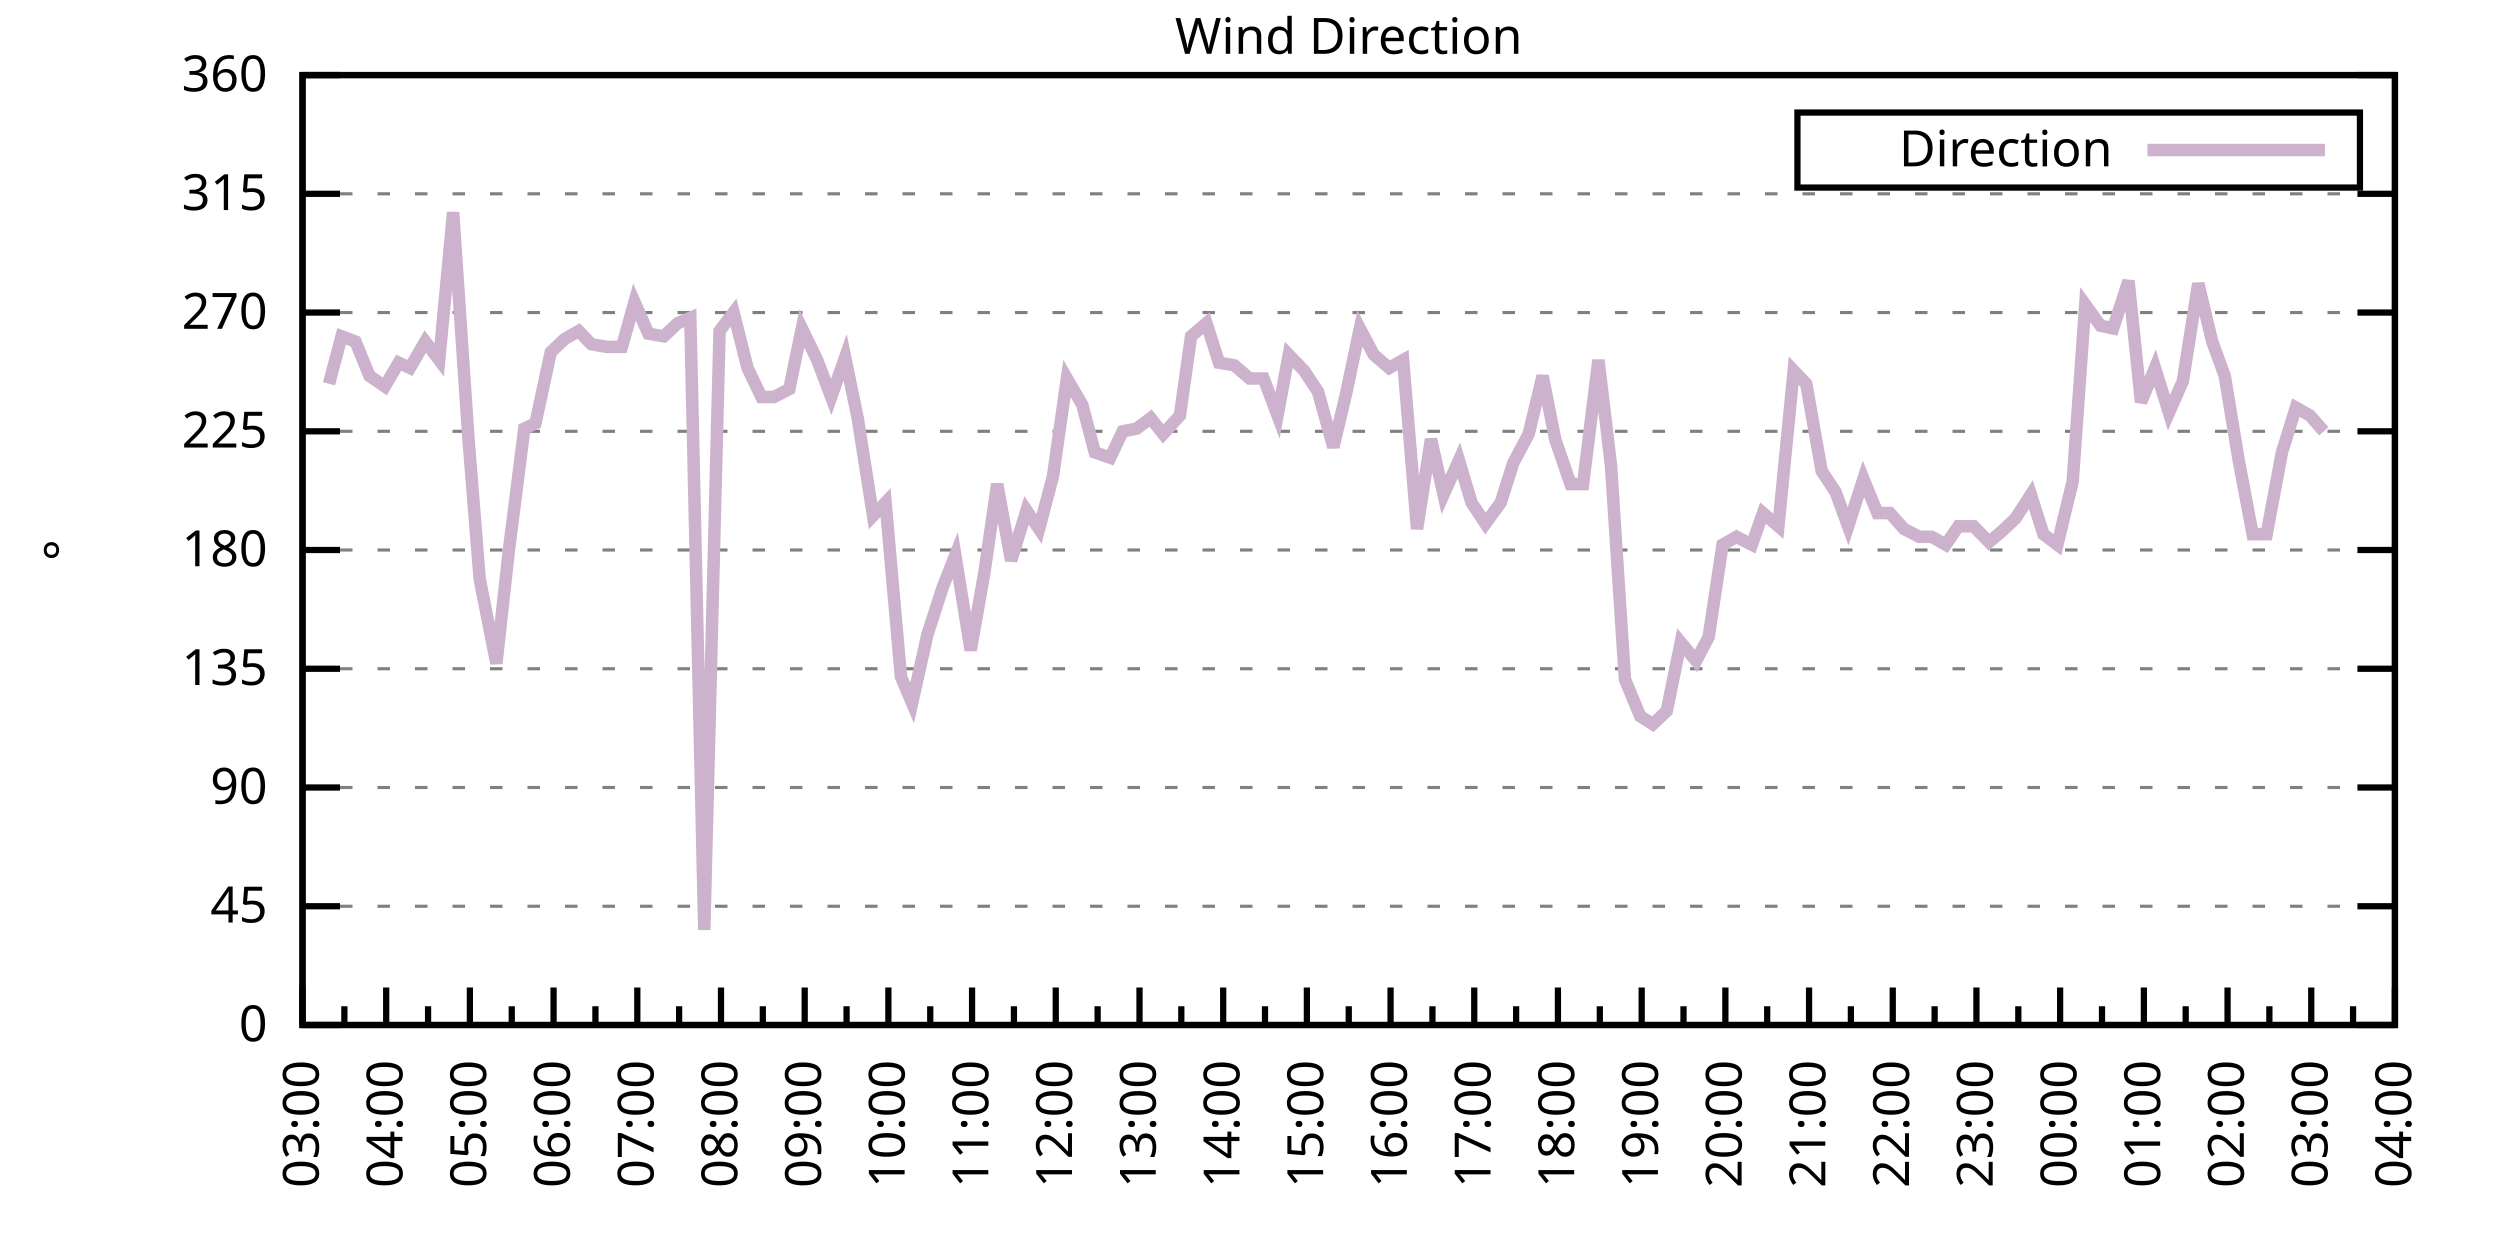
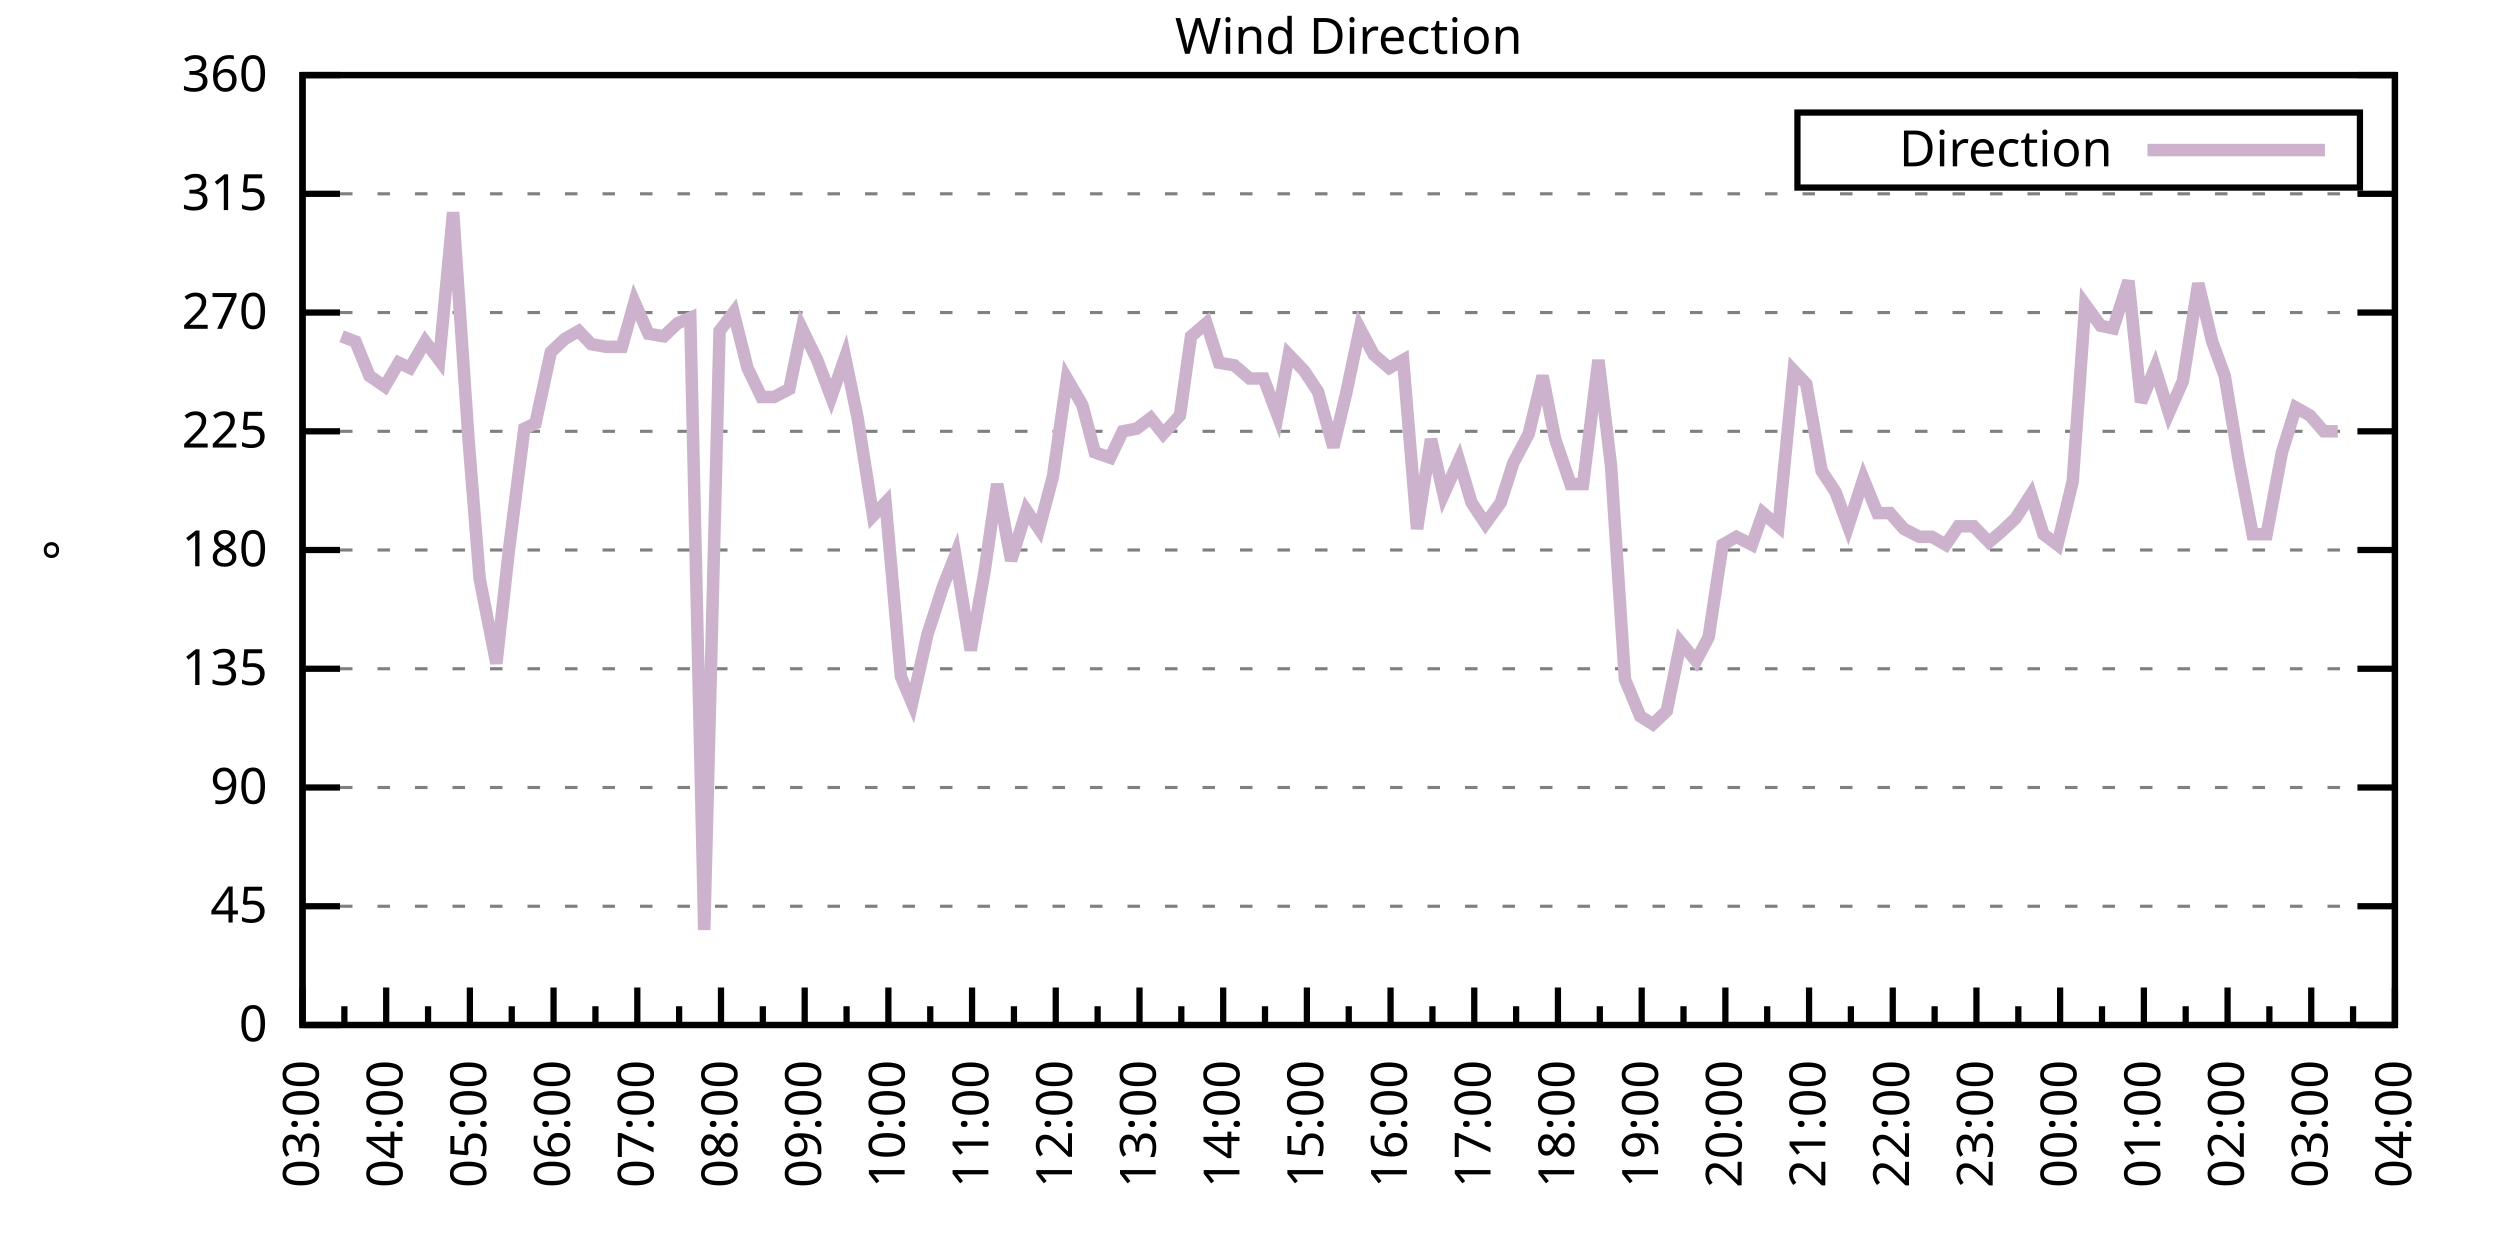
<svg xmlns="http://www.w3.org/2000/svg" xmlns:xlink="http://www.w3.org/1999/xlink" width="400" height="200" viewBox="0 0 400 200">
  <g id="gnuplot_canvas">
    <rect x="0" y="0" width="400" height="200" fill="none" />
    <defs>
      <circle id="gpDot" r="0.5" stroke-width="0.5" stroke="currentColor" />
      <path id="gpPt0" stroke-width="0.333" stroke="currentColor" d="M-1,0 h2 M0,-1 v2" />
      <path id="gpPt1" stroke-width="0.333" stroke="currentColor" d="M-1,-1 L1,1 M1,-1 L-1,1" />
      <path id="gpPt2" stroke-width="0.333" stroke="currentColor" d="M-1,0 L1,0 M0,-1 L0,1 M-1,-1 L1,1 M-1,1 L1,-1" />
      <rect id="gpPt3" stroke-width="0.333" stroke="currentColor" x="-1" y="-1" width="2" height="2" />
      <rect id="gpPt4" stroke-width="0.333" stroke="currentColor" fill="currentColor" x="-1" y="-1" width="2" height="2" />
      <circle id="gpPt5" stroke-width="0.333" stroke="currentColor" cx="0" cy="0" r="1" />
      <use xlink:href="#gpPt5" id="gpPt6" fill="currentColor" stroke="none" />
      <path id="gpPt7" stroke-width="0.333" stroke="currentColor" d="M0,-1.33 L-1.33,0.67 L1.33,0.67 z" />
      <use xlink:href="#gpPt7" id="gpPt8" fill="currentColor" stroke="none" />
      <use xlink:href="#gpPt7" id="gpPt9" stroke="currentColor" transform="rotate(180)" />
      <use xlink:href="#gpPt9" id="gpPt10" fill="currentColor" stroke="none" />
      <use xlink:href="#gpPt3" id="gpPt11" stroke="currentColor" transform="rotate(45)" />
      <use xlink:href="#gpPt11" id="gpPt12" fill="currentColor" stroke="none" />
      <path id="gpPt13" stroke-width="0.333" stroke="currentColor" d="M0,1.330 L1.265,0.411 L0.782,-1.067 L-0.782,-1.076 L-1.265,0.411 z" />
      <use xlink:href="#gpPt13" id="gpPt14" fill="currentColor" stroke="none" />
      <filter id="textbox" filterUnits="objectBoundingBox" x="0" y="0" height="1" width="1">
        <feFlood flood-color="white" flood-opacity="1" result="bgnd" />
        <feComposite in="SourceGraphic" in2="bgnd" operator="atop" />
      </filter>
      <filter id="greybox" filterUnits="objectBoundingBox" x="0" y="0" height="1" width="1">
        <feFlood flood-color="lightgrey" flood-opacity="1" result="grey" />
        <feComposite in="SourceGraphic" in2="grey" operator="atop" />
      </filter>
    </defs>
    <g fill="none" color="white" stroke="currentColor" stroke-width="1.00" stroke-linecap="butt" stroke-linejoin="miter">
</g>
    <g fill="none" color="black" stroke="currentColor" stroke-width="1.00" stroke-linecap="butt" stroke-linejoin="miter">
      <g stroke="none" shape-rendering="crispEdges">
        <polygon fill="rgb(255, 255, 255)" points="48.40,164.00 383.18,164.00 383.18,12.02 48.40,12.02 " />
      </g>
    </g>
    <g fill="none" color="black" stroke="currentColor" stroke-width="1.00" stroke-linecap="butt" stroke-linejoin="miter">
</g>
    <g fill="none" color="black" stroke="black" stroke-width="0.50" stroke-linecap="butt" stroke-linejoin="miter">
</g>
    <g fill="none" color="gray" stroke="currentColor" stroke-width="0.50" stroke-linecap="butt" stroke-linejoin="miter">
      <path stroke="gray" stroke-dasharray="2,4" class="gridline" d="M48.40,164.00 L383.19,164.00  " />
    </g>
    <g fill="none" color="gray" stroke="gray" stroke-width="1.00" stroke-linecap="butt" stroke-linejoin="miter">
</g>
    <g fill="none" color="black" stroke="currentColor" stroke-width="1.00" stroke-linecap="butt" stroke-linejoin="miter">
      <path stroke="black" d="M48.40,164.00 L54.40,164.00 M383.19,164.00 L377.19,164.00  " />
      <g transform="translate(42.80,166.60)" stroke="none" fill="black" font-family="Sans" font-size="8.00" text-anchor="end">
        <text>
          <tspan font-family="Sans"> 0</tspan>
        </text>
      </g>
    </g>
    <g fill="none" color="black" stroke="currentColor" stroke-width="1.00" stroke-linecap="butt" stroke-linejoin="miter">
</g>
    <g fill="none" color="black" stroke="black" stroke-width="0.50" stroke-linecap="butt" stroke-linejoin="miter">
</g>
    <g fill="none" color="gray" stroke="currentColor" stroke-width="0.50" stroke-linecap="butt" stroke-linejoin="miter">
      <path stroke="gray" stroke-dasharray="2,4" class="gridline" d="M48.40,145.00 L383.19,145.00  " />
    </g>
    <g fill="none" color="gray" stroke="gray" stroke-width="1.00" stroke-linecap="butt" stroke-linejoin="miter">
</g>
    <g fill="none" color="black" stroke="currentColor" stroke-width="1.00" stroke-linecap="butt" stroke-linejoin="miter">
      <path stroke="black" d="M48.40,145.00 L54.40,145.00 M383.19,145.00 L377.19,145.00  " />
      <g transform="translate(42.80,147.60)" stroke="none" fill="black" font-family="Sans" font-size="8.00" text-anchor="end">
        <text>
          <tspan font-family="Sans"> 45</tspan>
        </text>
      </g>
    </g>
    <g fill="none" color="black" stroke="currentColor" stroke-width="1.00" stroke-linecap="butt" stroke-linejoin="miter">
</g>
    <g fill="none" color="black" stroke="black" stroke-width="0.50" stroke-linecap="butt" stroke-linejoin="miter">
</g>
    <g fill="none" color="gray" stroke="currentColor" stroke-width="0.50" stroke-linecap="butt" stroke-linejoin="miter">
      <path stroke="gray" stroke-dasharray="2,4" class="gridline" d="M48.40,126.00 L383.19,126.00  " />
    </g>
    <g fill="none" color="gray" stroke="gray" stroke-width="1.00" stroke-linecap="butt" stroke-linejoin="miter">
</g>
    <g fill="none" color="black" stroke="currentColor" stroke-width="1.00" stroke-linecap="butt" stroke-linejoin="miter">
      <path stroke="black" d="M48.40,126.00 L54.40,126.00 M383.19,126.00 L377.19,126.00  " />
      <g transform="translate(42.80,128.60)" stroke="none" fill="black" font-family="Sans" font-size="8.00" text-anchor="end">
        <text>
          <tspan font-family="Sans"> 90</tspan>
        </text>
      </g>
    </g>
    <g fill="none" color="black" stroke="currentColor" stroke-width="1.00" stroke-linecap="butt" stroke-linejoin="miter">
</g>
    <g fill="none" color="black" stroke="black" stroke-width="0.50" stroke-linecap="butt" stroke-linejoin="miter">
</g>
    <g fill="none" color="gray" stroke="currentColor" stroke-width="0.50" stroke-linecap="butt" stroke-linejoin="miter">
      <path stroke="gray" stroke-dasharray="2,4" class="gridline" d="M48.40,107.00 L383.19,107.00  " />
    </g>
    <g fill="none" color="gray" stroke="gray" stroke-width="1.00" stroke-linecap="butt" stroke-linejoin="miter">
</g>
    <g fill="none" color="black" stroke="currentColor" stroke-width="1.00" stroke-linecap="butt" stroke-linejoin="miter">
      <path stroke="black" d="M48.40,107.00 L54.40,107.00 M383.19,107.00 L377.19,107.00  " />
      <g transform="translate(42.80,109.60)" stroke="none" fill="black" font-family="Sans" font-size="8.00" text-anchor="end">
        <text>
          <tspan font-family="Sans"> 135</tspan>
        </text>
      </g>
    </g>
    <g fill="none" color="black" stroke="currentColor" stroke-width="1.00" stroke-linecap="butt" stroke-linejoin="miter">
</g>
    <g fill="none" color="black" stroke="black" stroke-width="0.50" stroke-linecap="butt" stroke-linejoin="miter">
</g>
    <g fill="none" color="gray" stroke="currentColor" stroke-width="0.50" stroke-linecap="butt" stroke-linejoin="miter">
      <path stroke="gray" stroke-dasharray="2,4" class="gridline" d="M48.40,88.00 L383.19,88.00  " />
    </g>
    <g fill="none" color="gray" stroke="gray" stroke-width="1.00" stroke-linecap="butt" stroke-linejoin="miter">
</g>
    <g fill="none" color="black" stroke="currentColor" stroke-width="1.00" stroke-linecap="butt" stroke-linejoin="miter">
      <path stroke="black" d="M48.40,88.00 L54.40,88.00 M383.19,88.00 L377.19,88.00  " />
      <g transform="translate(42.80,90.60)" stroke="none" fill="black" font-family="Sans" font-size="8.00" text-anchor="end">
        <text>
          <tspan font-family="Sans"> 180</tspan>
        </text>
      </g>
    </g>
    <g fill="none" color="black" stroke="currentColor" stroke-width="1.00" stroke-linecap="butt" stroke-linejoin="miter">
</g>
    <g fill="none" color="black" stroke="black" stroke-width="0.50" stroke-linecap="butt" stroke-linejoin="miter">
</g>
    <g fill="none" color="gray" stroke="currentColor" stroke-width="0.50" stroke-linecap="butt" stroke-linejoin="miter">
      <path stroke="gray" stroke-dasharray="2,4" class="gridline" d="M48.40,69.01 L383.19,69.01  " />
    </g>
    <g fill="none" color="gray" stroke="gray" stroke-width="1.00" stroke-linecap="butt" stroke-linejoin="miter">
</g>
    <g fill="none" color="black" stroke="currentColor" stroke-width="1.00" stroke-linecap="butt" stroke-linejoin="miter">
      <path stroke="black" d="M48.40,69.01 L54.40,69.01 M383.19,69.01 L377.19,69.01  " />
      <g transform="translate(42.80,71.61)" stroke="none" fill="black" font-family="Sans" font-size="8.00" text-anchor="end">
        <text>
          <tspan font-family="Sans"> 225</tspan>
        </text>
      </g>
    </g>
    <g fill="none" color="black" stroke="currentColor" stroke-width="1.00" stroke-linecap="butt" stroke-linejoin="miter">
</g>
    <g fill="none" color="black" stroke="black" stroke-width="0.50" stroke-linecap="butt" stroke-linejoin="miter">
</g>
    <g fill="none" color="gray" stroke="currentColor" stroke-width="0.50" stroke-linecap="butt" stroke-linejoin="miter">
      <path stroke="gray" stroke-dasharray="2,4" class="gridline" d="M48.40,50.01 L383.19,50.01  " />
    </g>
    <g fill="none" color="gray" stroke="gray" stroke-width="1.00" stroke-linecap="butt" stroke-linejoin="miter">
</g>
    <g fill="none" color="black" stroke="currentColor" stroke-width="1.00" stroke-linecap="butt" stroke-linejoin="miter">
      <path stroke="black" d="M48.40,50.01 L54.40,50.01 M383.19,50.01 L377.19,50.01  " />
      <g transform="translate(42.80,52.61)" stroke="none" fill="black" font-family="Sans" font-size="8.00" text-anchor="end">
        <text>
          <tspan font-family="Sans"> 270</tspan>
        </text>
      </g>
    </g>
    <g fill="none" color="black" stroke="currentColor" stroke-width="1.00" stroke-linecap="butt" stroke-linejoin="miter">
</g>
    <g fill="none" color="black" stroke="black" stroke-width="0.50" stroke-linecap="butt" stroke-linejoin="miter">
</g>
    <g fill="none" color="gray" stroke="currentColor" stroke-width="0.50" stroke-linecap="butt" stroke-linejoin="miter">
      <path stroke="gray" stroke-dasharray="2,4" class="gridline" d="M48.40,31.01 L383.19,31.01  " />
    </g>
    <g fill="none" color="gray" stroke="gray" stroke-width="1.00" stroke-linecap="butt" stroke-linejoin="miter">
</g>
    <g fill="none" color="black" stroke="currentColor" stroke-width="1.00" stroke-linecap="butt" stroke-linejoin="miter">
      <path stroke="black" d="M48.40,31.01 L54.40,31.01 M383.19,31.01 L377.19,31.01  " />
      <g transform="translate(42.80,33.61)" stroke="none" fill="black" font-family="Sans" font-size="8.00" text-anchor="end">
        <text>
          <tspan font-family="Sans"> 315</tspan>
        </text>
      </g>
    </g>
    <g fill="none" color="black" stroke="currentColor" stroke-width="1.00" stroke-linecap="butt" stroke-linejoin="miter">
</g>
    <g fill="none" color="black" stroke="black" stroke-width="0.50" stroke-linecap="butt" stroke-linejoin="miter">
</g>
    <g fill="none" color="gray" stroke="currentColor" stroke-width="0.50" stroke-linecap="butt" stroke-linejoin="miter">
      <path stroke="gray" stroke-dasharray="2,4" class="gridline" d="M48.40,12.01 L383.19,12.01  " />
    </g>
    <g fill="none" color="gray" stroke="gray" stroke-width="1.00" stroke-linecap="butt" stroke-linejoin="miter">
</g>
    <g fill="none" color="black" stroke="currentColor" stroke-width="1.00" stroke-linecap="butt" stroke-linejoin="miter">
      <path stroke="black" d="M48.40,12.01 L54.40,12.01 M383.19,12.01 L377.19,12.01  " />
      <g transform="translate(42.80,14.61)" stroke="none" fill="black" font-family="Sans" font-size="8.00" text-anchor="end">
        <text>
          <tspan font-family="Sans"> 360</tspan>
        </text>
      </g>
    </g>
    <g fill="none" color="black" stroke="currentColor" stroke-width="1.00" stroke-linecap="butt" stroke-linejoin="miter">
      <path stroke="black" d="M48.40,164.00 L48.40,158.00  " />
      <g transform="translate(51.00,169.60) rotate(270)" stroke="none" fill="black" font-family="Sans" font-size="8.00" text-anchor="end">
        <text>
          <tspan font-family="Sans">03:00</tspan>
        </text>
      </g>
    </g>
    <g fill="none" color="black" stroke="currentColor" stroke-width="1.00" stroke-linecap="butt" stroke-linejoin="miter">
      <path stroke="black" d="M55.10,164.00 L55.10,161.00 M61.79,164.00 L61.79,158.00  " />
      <g transform="translate(64.39,169.60) rotate(270)" stroke="none" fill="black" font-family="Sans" font-size="8.00" text-anchor="end">
        <text>
          <tspan font-family="Sans">04:00</tspan>
        </text>
      </g>
    </g>
    <g fill="none" color="black" stroke="currentColor" stroke-width="1.00" stroke-linecap="butt" stroke-linejoin="miter">
      <path stroke="black" d="M68.49,164.00 L68.49,161.00 M75.18,164.00 L75.18,158.00  " />
      <g transform="translate(77.78,169.60) rotate(270)" stroke="none" fill="black" font-family="Sans" font-size="8.00" text-anchor="end">
        <text>
          <tspan font-family="Sans">05:00</tspan>
        </text>
      </g>
    </g>
    <g fill="none" color="black" stroke="currentColor" stroke-width="1.00" stroke-linecap="butt" stroke-linejoin="miter">
      <path stroke="black" d="M81.88,164.00 L81.88,161.00 M88.57,164.00 L88.57,158.00  " />
      <g transform="translate(91.17,169.60) rotate(270)" stroke="none" fill="black" font-family="Sans" font-size="8.00" text-anchor="end">
        <text>
          <tspan font-family="Sans">06:00</tspan>
        </text>
      </g>
    </g>
    <g fill="none" color="black" stroke="currentColor" stroke-width="1.00" stroke-linecap="butt" stroke-linejoin="miter">
      <path stroke="black" d="M95.27,164.00 L95.27,161.00 M101.97,164.00 L101.97,158.00  " />
      <g transform="translate(104.57,169.60) rotate(270)" stroke="none" fill="black" font-family="Sans" font-size="8.00" text-anchor="end">
        <text>
          <tspan font-family="Sans">07:00</tspan>
        </text>
      </g>
    </g>
    <g fill="none" color="black" stroke="currentColor" stroke-width="1.00" stroke-linecap="butt" stroke-linejoin="miter">
      <path stroke="black" d="M108.66,164.00 L108.66,161.00 M115.36,164.00 L115.36,158.00  " />
      <g transform="translate(117.96,169.60) rotate(270)" stroke="none" fill="black" font-family="Sans" font-size="8.00" text-anchor="end">
        <text>
          <tspan font-family="Sans">08:00</tspan>
        </text>
      </g>
    </g>
    <g fill="none" color="black" stroke="currentColor" stroke-width="1.00" stroke-linecap="butt" stroke-linejoin="miter">
      <path stroke="black" d="M122.05,164.00 L122.05,161.00 M128.75,164.00 L128.75,158.00  " />
      <g transform="translate(131.35,169.60) rotate(270)" stroke="none" fill="black" font-family="Sans" font-size="8.00" text-anchor="end">
        <text>
          <tspan font-family="Sans">09:00</tspan>
        </text>
      </g>
    </g>
    <g fill="none" color="black" stroke="currentColor" stroke-width="1.00" stroke-linecap="butt" stroke-linejoin="miter">
      <path stroke="black" d="M135.45,164.00 L135.45,161.00 M142.14,164.00 L142.14,158.00  " />
      <g transform="translate(144.74,169.60) rotate(270)" stroke="none" fill="black" font-family="Sans" font-size="8.00" text-anchor="end">
        <text>
          <tspan font-family="Sans">10:00</tspan>
        </text>
      </g>
    </g>
    <g fill="none" color="black" stroke="currentColor" stroke-width="1.00" stroke-linecap="butt" stroke-linejoin="miter">
      <path stroke="black" d="M148.84,164.00 L148.84,161.00 M155.53,164.00 L155.53,158.00  " />
      <g transform="translate(158.13,169.60) rotate(270)" stroke="none" fill="black" font-family="Sans" font-size="8.00" text-anchor="end">
        <text>
          <tspan font-family="Sans">11:00</tspan>
        </text>
      </g>
    </g>
    <g fill="none" color="black" stroke="currentColor" stroke-width="1.00" stroke-linecap="butt" stroke-linejoin="miter">
      <path stroke="black" d="M162.23,164.00 L162.23,161.00 M168.92,164.00 L168.92,158.00  " />
      <g transform="translate(171.52,169.60) rotate(270)" stroke="none" fill="black" font-family="Sans" font-size="8.00" text-anchor="end">
        <text>
          <tspan font-family="Sans">12:00</tspan>
        </text>
      </g>
    </g>
    <g fill="none" color="black" stroke="currentColor" stroke-width="1.00" stroke-linecap="butt" stroke-linejoin="miter">
      <path stroke="black" d="M175.62,164.00 L175.62,161.00 M182.32,164.00 L182.32,158.00  " />
      <g transform="translate(184.92,169.60) rotate(270)" stroke="none" fill="black" font-family="Sans" font-size="8.00" text-anchor="end">
        <text>
          <tspan font-family="Sans">13:00</tspan>
        </text>
      </g>
    </g>
    <g fill="none" color="black" stroke="currentColor" stroke-width="1.00" stroke-linecap="butt" stroke-linejoin="miter">
      <path stroke="black" d="M189.01,164.00 L189.01,161.00 M195.71,164.00 L195.71,158.00  " />
      <g transform="translate(198.31,169.60) rotate(270)" stroke="none" fill="black" font-family="Sans" font-size="8.00" text-anchor="end">
        <text>
          <tspan font-family="Sans">14:00</tspan>
        </text>
      </g>
    </g>
    <g fill="none" color="black" stroke="currentColor" stroke-width="1.00" stroke-linecap="butt" stroke-linejoin="miter">
      <path stroke="black" d="M202.40,164.00 L202.40,161.00 M209.10,164.00 L209.10,158.00  " />
      <g transform="translate(211.70,169.60) rotate(270)" stroke="none" fill="black" font-family="Sans" font-size="8.00" text-anchor="end">
        <text>
          <tspan font-family="Sans">15:00</tspan>
        </text>
      </g>
    </g>
    <g fill="none" color="black" stroke="currentColor" stroke-width="1.00" stroke-linecap="butt" stroke-linejoin="miter">
      <path stroke="black" d="M215.80,164.00 L215.80,161.00 M222.49,164.00 L222.49,158.00  " />
      <g transform="translate(225.09,169.60) rotate(270)" stroke="none" fill="black" font-family="Sans" font-size="8.00" text-anchor="end">
        <text>
          <tspan font-family="Sans">16:00</tspan>
        </text>
      </g>
    </g>
    <g fill="none" color="black" stroke="currentColor" stroke-width="1.00" stroke-linecap="butt" stroke-linejoin="miter">
      <path stroke="black" d="M229.19,164.00 L229.19,161.00 M235.88,164.00 L235.88,158.00  " />
      <g transform="translate(238.48,169.60) rotate(270)" stroke="none" fill="black" font-family="Sans" font-size="8.00" text-anchor="end">
        <text>
          <tspan font-family="Sans">17:00</tspan>
        </text>
      </g>
    </g>
    <g fill="none" color="black" stroke="currentColor" stroke-width="1.00" stroke-linecap="butt" stroke-linejoin="miter">
      <path stroke="black" d="M242.58,164.00 L242.58,161.00 M249.27,164.00 L249.27,158.00  " />
      <g transform="translate(251.87,169.60) rotate(270)" stroke="none" fill="black" font-family="Sans" font-size="8.00" text-anchor="end">
        <text>
          <tspan font-family="Sans">18:00</tspan>
        </text>
      </g>
    </g>
    <g fill="none" color="black" stroke="currentColor" stroke-width="1.00" stroke-linecap="butt" stroke-linejoin="miter">
      <path stroke="black" d="M255.97,164.00 L255.97,161.00 M262.67,164.00 L262.67,158.00  " />
      <g transform="translate(265.27,169.60) rotate(270)" stroke="none" fill="black" font-family="Sans" font-size="8.00" text-anchor="end">
        <text>
          <tspan font-family="Sans">19:00</tspan>
        </text>
      </g>
    </g>
    <g fill="none" color="black" stroke="currentColor" stroke-width="1.00" stroke-linecap="butt" stroke-linejoin="miter">
      <path stroke="black" d="M269.36,164.00 L269.36,161.00 M276.06,164.00 L276.06,158.00  " />
      <g transform="translate(278.66,169.60) rotate(270)" stroke="none" fill="black" font-family="Sans" font-size="8.00" text-anchor="end">
        <text>
          <tspan font-family="Sans">20:00</tspan>
        </text>
      </g>
    </g>
    <g fill="none" color="black" stroke="currentColor" stroke-width="1.00" stroke-linecap="butt" stroke-linejoin="miter">
      <path stroke="black" d="M282.75,164.00 L282.75,161.00 M289.45,164.00 L289.45,158.00  " />
      <g transform="translate(292.05,169.60) rotate(270)" stroke="none" fill="black" font-family="Sans" font-size="8.00" text-anchor="end">
        <text>
          <tspan font-family="Sans">21:00</tspan>
        </text>
      </g>
    </g>
    <g fill="none" color="black" stroke="currentColor" stroke-width="1.00" stroke-linecap="butt" stroke-linejoin="miter">
      <path stroke="black" d="M296.14,164.00 L296.14,161.00 M302.84,164.00 L302.84,158.00  " />
      <g transform="translate(305.44,169.60) rotate(270)" stroke="none" fill="black" font-family="Sans" font-size="8.00" text-anchor="end">
        <text>
          <tspan font-family="Sans">22:00</tspan>
        </text>
      </g>
    </g>
    <g fill="none" color="black" stroke="currentColor" stroke-width="1.00" stroke-linecap="butt" stroke-linejoin="miter">
      <path stroke="black" d="M309.54,164.00 L309.54,161.00 M316.23,164.00 L316.23,158.00  " />
      <g transform="translate(318.83,169.60) rotate(270)" stroke="none" fill="black" font-family="Sans" font-size="8.00" text-anchor="end">
        <text>
          <tspan font-family="Sans">23:00</tspan>
        </text>
      </g>
    </g>
    <g fill="none" color="black" stroke="currentColor" stroke-width="1.00" stroke-linecap="butt" stroke-linejoin="miter">
      <path stroke="black" d="M322.93,164.00 L322.93,161.00 M329.62,164.00 L329.62,158.00  " />
      <g transform="translate(332.22,169.60) rotate(270)" stroke="none" fill="black" font-family="Sans" font-size="8.00" text-anchor="end">
        <text>
          <tspan font-family="Sans">00:00</tspan>
        </text>
      </g>
    </g>
    <g fill="none" color="black" stroke="currentColor" stroke-width="1.00" stroke-linecap="butt" stroke-linejoin="miter">
      <path stroke="black" d="M336.32,164.00 L336.32,161.00 M343.02,164.00 L343.02,158.00  " />
      <g transform="translate(345.62,169.60) rotate(270)" stroke="none" fill="black" font-family="Sans" font-size="8.00" text-anchor="end">
        <text>
          <tspan font-family="Sans">01:00</tspan>
        </text>
      </g>
    </g>
    <g fill="none" color="black" stroke="currentColor" stroke-width="1.00" stroke-linecap="butt" stroke-linejoin="miter">
      <path stroke="black" d="M349.71,164.00 L349.71,161.00 M356.41,164.00 L356.41,158.00  " />
      <g transform="translate(359.01,169.60) rotate(270)" stroke="none" fill="black" font-family="Sans" font-size="8.00" text-anchor="end">
        <text>
          <tspan font-family="Sans">02:00</tspan>
        </text>
      </g>
    </g>
    <g fill="none" color="black" stroke="currentColor" stroke-width="1.00" stroke-linecap="butt" stroke-linejoin="miter">
      <path stroke="black" d="M363.10,164.00 L363.10,161.00 M369.80,164.00 L369.80,158.00  " />
      <g transform="translate(372.40,169.60) rotate(270)" stroke="none" fill="black" font-family="Sans" font-size="8.00" text-anchor="end">
        <text>
          <tspan font-family="Sans">03:00</tspan>
        </text>
      </g>
    </g>
    <g fill="none" color="black" stroke="currentColor" stroke-width="1.00" stroke-linecap="butt" stroke-linejoin="miter">
      <path stroke="black" d="M376.49,164.00 L376.49,161.00 M383.19,164.00 L383.19,158.00  " />
      <g transform="translate(385.79,169.60) rotate(270)" stroke="none" fill="black" font-family="Sans" font-size="8.00" text-anchor="end">
        <text>
          <tspan font-family="Sans">04:00</tspan>
        </text>
      </g>
    </g>
    <g fill="none" color="black" stroke="currentColor" stroke-width="1.00" stroke-linecap="butt" stroke-linejoin="miter">
</g>
    <g fill="none" color="black" stroke="currentColor" stroke-width="1.00" stroke-linecap="butt" stroke-linejoin="miter">
      <path stroke="black" d="M48.40,12.01 L48.40,164.00 L383.19,164.00 L383.19,12.01 L48.40,12.01 Z  " />
    </g>
    <g fill="none" color="black" stroke="currentColor" stroke-width="1.00" stroke-linecap="butt" stroke-linejoin="miter">
      <g transform="translate(12.80,88.01) rotate(270)" stroke="none" fill="black" font-family="Sans" font-size="8.00" text-anchor="middle">
        <text>
          <tspan font-family="Sans">°</tspan>
        </text>
      </g>
    </g>
    <g fill="none" color="black" stroke="currentColor" stroke-width="1.00" stroke-linecap="butt" stroke-linejoin="miter">
</g>
    <g fill="none" color="black" stroke="currentColor" stroke-width="1.00" stroke-linecap="butt" stroke-linejoin="miter">
      <path stroke="black" d="M287.59,30.01 L287.59,18.01 L377.59,18.01 L377.59,30.01 L287.59,30.01 Z  " />
    </g>
    <g id="Wind_direction_plot_1">
      <g fill="none" color="white" stroke="black" stroke-width="2.00" stroke-linecap="butt" stroke-linejoin="miter">
</g>
      <g fill="none" color="black" stroke="currentColor" stroke-width="2.00" stroke-linecap="butt" stroke-linejoin="miter">
        <g transform="translate(337.99,26.61)" stroke="none" fill="black" font-family="Sans" font-size="8.00" text-anchor="end">
          <text>
            <tspan font-family="Sans">Direction</tspan>
          </text>
        </g>
      </g>
      <g fill="none" color="black" stroke="currentColor" stroke-width="2.00" stroke-linecap="butt" stroke-linejoin="miter">
-         <path stroke="rgb(204, 178, 204)" d="M343.59,24.01 L371.99,24.01 M52.64,61.41 L54.65,53.81 L56.88,54.65 L59.11,60.14 L61.57,61.83 L63.80,58.03   L65.59,58.87 L68.04,54.65 L70.27,57.61 L72.50,33.96 L74.96,70.27 L76.75,92.65 L79.42,106.16 L81.43,88.00   L83.89,68.58 L85.67,67.74 L88.13,56.34 L90.36,54.23 L92.59,52.96 L94.60,55.07 L97.06,55.50 L99.51,55.50   L101.52,48.32 L103.75,53.39 L106.21,53.81 L108.44,51.70 L110.45,50.85 L112.68,148.80 L115.13,52.96 L117.37,50.01   L119.60,58.87 L121.83,63.52 L123.84,63.52 L126.29,62.25 L128.30,52.54 L130.76,57.61 L132.99,63.52 L135.22,57.18   L137.23,66.90 L139.69,82.52 L141.69,80.41 L144.15,108.27 L145.94,112.49 L148.39,101.52 L150.85,93.92 L152.85,88.85   L155.31,104.05 L157.54,91.38 L159.55,77.45 L161.78,89.69 L164.24,81.67 L166.25,84.63 L168.48,76.18 L170.71,60.56   L173.17,64.78 L175.17,72.38 L177.63,73.23 L179.64,69.01 L181.87,68.58 L184.10,66.90 L186.11,69.43 L188.79,66.47   L190.57,53.81 L193.03,51.70 L195.04,58.03 L197.49,58.45 L199.95,60.56 L202.18,60.56 L204.41,66.47 L206.20,56.76   L208.65,59.30 L210.88,62.67 L213.34,71.54 L215.35,63.10 L217.58,52.54 L219.81,56.76 L222.27,58.87 L224.50,57.61   L226.73,84.63 L228.96,70.27 L230.97,79.14 L233.43,73.65 L235.44,80.41 L237.67,83.78 L240.12,80.41 L242.13,74.07   L244.59,69.43 L246.82,60.14 L248.83,70.27 L251.28,77.45 L253.29,77.45 L255.75,57.61 L257.76,74.49 L259.99,108.69   L262.44,114.60 L264.45,115.87 L266.68,113.76 L268.92,102.78 L271.37,105.74 L273.38,101.94 L275.61,87.16 L277.84,85.89   L280.30,87.16 L282.08,82.09 L284.54,84.21 L286.99,59.30 L289.00,61.41 L291.46,75.34 L293.69,78.72 L295.70,84.21   L298.15,76.61 L300.39,82.09 L302.39,82.09 L304.63,84.63 L307.08,85.89 L309.09,85.89 L311.32,87.16 L313.33,84.21   L315.79,84.21 L318.24,86.74 L320.25,85.05 L322.48,82.94 L324.94,79.14 L326.95,85.47 L329.18,87.16 L331.63,77.03   L333.64,48.74 L336.10,52.12 L338.10,52.54 L340.56,44.94 L342.57,64.36 L344.80,58.87 L347.03,66.05 L349.26,60.98   L351.72,45.36 L353.95,54.65 L355.96,60.14 L358.19,73.65 L360.42,85.47 L362.66,85.47 L365.11,72.38 L367.34,65.21   L369.58,66.47 L371.81,69.01  " />
+         <path stroke="rgb(204, 178, 204)" d="M343.59,24.01 L371.99,24.01 M54.65,53.81 L56.88,54.65 L59.11,60.14 L61.57,61.83 L63.80,58.03 L65.59,58.87   L68.04,54.65 L70.27,57.61 L72.50,33.96 L74.96,70.27 L76.75,92.65 L79.42,106.16 L81.43,88.00 L83.89,68.58   L85.67,67.74 L88.13,56.34 L90.36,54.23 L92.59,52.96 L94.60,55.07 L97.06,55.50 L99.51,55.50 L101.52,48.32   L103.75,53.39 L106.21,53.81 L108.44,51.70 L110.45,50.85 L112.68,148.80 L115.13,52.96 L117.37,50.01 L119.60,58.87   L121.83,63.52 L123.84,63.52 L126.29,62.25 L128.30,52.54 L130.76,57.61 L132.99,63.52 L135.22,57.18 L137.23,66.90   L139.69,82.52 L141.69,80.41 L144.15,108.27 L145.94,112.49 L148.39,101.52 L150.85,93.92 L152.85,88.85 L155.31,104.05   L157.54,91.38 L159.55,77.45 L161.78,89.69 L164.24,81.67 L166.25,84.63 L168.48,76.18 L170.71,60.56 L173.17,64.78   L175.17,72.38 L177.63,73.23 L179.64,69.01 L181.87,68.58 L184.10,66.90 L186.11,69.43 L188.79,66.47 L190.57,53.81   L193.03,51.70 L195.04,58.03 L197.49,58.45 L199.95,60.56 L202.18,60.56 L204.41,66.47 L206.20,56.76 L208.65,59.30   L210.88,62.67 L213.34,71.54 L215.35,63.10 L217.58,52.54 L219.81,56.76 L222.27,58.87 L224.50,57.61 L226.73,84.63   L228.96,70.27 L230.97,79.14 L233.43,73.65 L235.44,80.41 L237.67,83.78 L240.12,80.41 L242.13,74.07 L244.59,69.43   L246.82,60.14 L248.83,70.27 L251.28,77.45 L253.29,77.45 L255.75,57.61 L257.76,74.49 L259.99,108.69 L262.44,114.60   L264.45,115.87 L266.68,113.76 L268.92,102.78 L271.37,105.74 L273.38,101.94 L275.61,87.16 L277.84,85.89 L280.30,87.16   L282.08,82.09 L284.54,84.21 L286.99,59.30 L289.00,61.41 L291.46,75.34 L293.69,78.72 L295.70,84.21 L298.15,76.61   L300.39,82.09 L302.39,82.09 L304.63,84.63 L307.08,85.89 L309.09,85.89 L311.32,87.16 L313.33,84.21 L315.79,84.21   L318.24,86.74 L320.25,85.05 L322.48,82.94 L324.94,79.14 L326.95,85.47 L329.18,87.16 L331.63,77.03 L333.64,48.74   L336.10,52.12 L338.10,52.54 L340.56,44.94 L342.57,64.36 L344.80,58.87 L347.03,66.05 L349.26,60.98 L351.72,45.36   L353.95,54.65 L355.96,60.14 L358.19,73.65 L360.42,85.47 L362.66,85.47 L365.11,72.38 L367.34,65.21 L369.58,66.47   L371.81,69.01 L374.04,69.01  " />
      </g>
    </g>
    <g fill="none" color="black" stroke="currentColor" stroke-width="2.00" stroke-linecap="butt" stroke-linejoin="miter">
</g>
    <g fill="none" color="black" stroke="black" stroke-width="1.00" stroke-linecap="butt" stroke-linejoin="miter">
</g>
    <g fill="none" color="black" stroke="currentColor" stroke-width="1.00" stroke-linecap="butt" stroke-linejoin="miter">
      <path stroke="black" d="M48.40,12.01 L48.40,164.00 L383.19,164.00 L383.19,12.01 L48.40,12.01 Z  " />
    </g>
    <g fill="none" color="black" stroke="currentColor" stroke-width="1.00" stroke-linecap="butt" stroke-linejoin="miter">
      <g transform="translate(215.79,8.61)" stroke="none" fill="black" font-family="Sans" font-size="8.00" text-anchor="middle">
        <text>
          <tspan font-family="Sans">Wind Direction</tspan>
        </text>
      </g>
    </g>
    <g fill="none" color="black" stroke="currentColor" stroke-width="1.00" stroke-linecap="butt" stroke-linejoin="miter">
</g>
  </g>
</svg>
